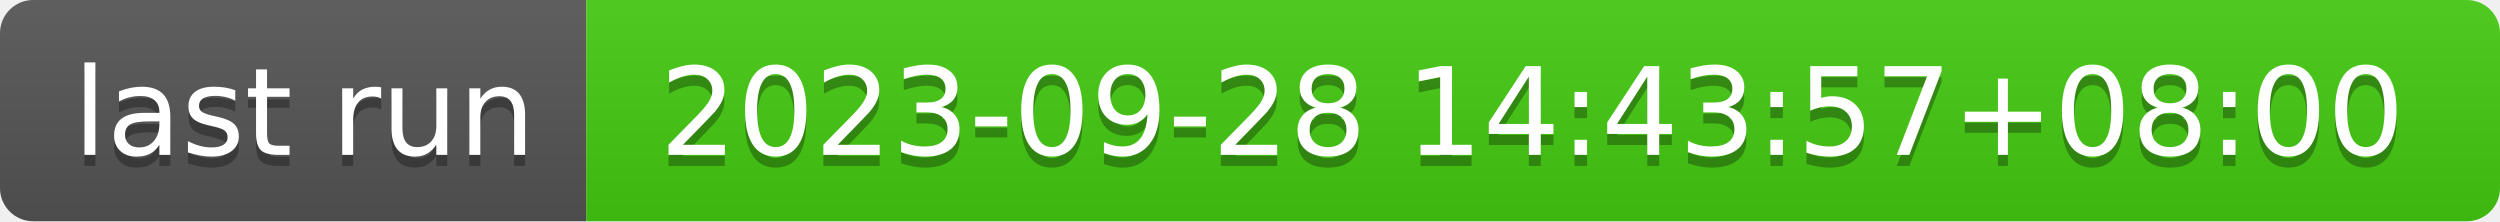
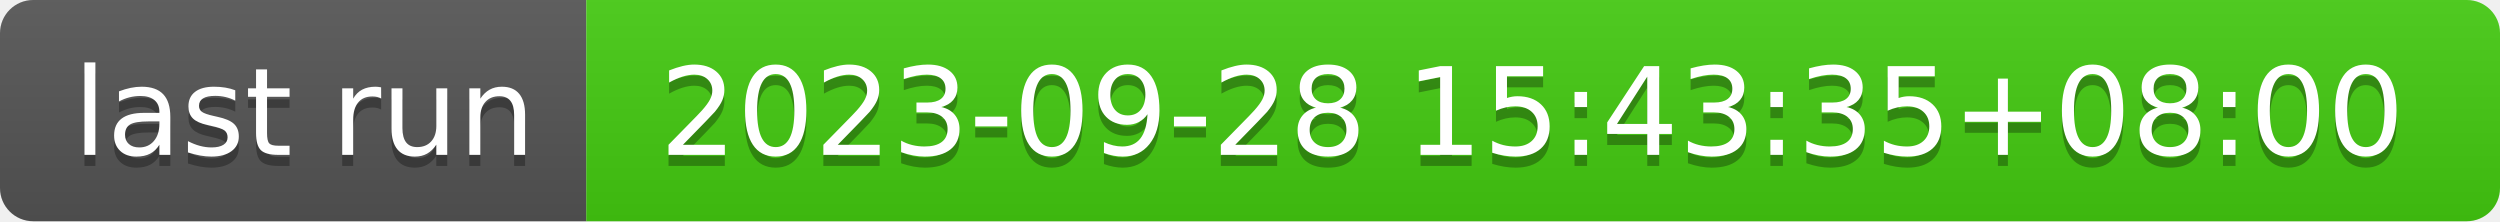
- <svg xmlns="http://www.w3.org/2000/svg" width="226" height="20" role="img" aria-label="last run: 2023-09-28 14:43:57+08:00">
+ <svg xmlns="http://www.w3.org/2000/svg" width="226" height="20" role="img" aria-label="last run: 2023-09-28 15:43:35+08:00">
  <linearGradient id="s" x2="0" y2="100%">
    <stop offset="0" stop-color="#bbb" stop-opacity=".1" />
    <stop offset="1" stop-opacity=".1" />
  </linearGradient>
  <clipPath id="r">
    <rect width="226" height="20" rx="3" fill="#fff" />
  </clipPath>
  <g clip-path="url(#r)">
    <rect width="53" height="20" fill="#555" />
    <rect x="53" width="173" height="20" fill="#4c1" />
    <rect width="226" height="20" fill="url(#s)" />
  </g>
  <g fill="#fff" text-anchor="middle" font-family="Verdana,Geneva,DejaVu Sans,sans-serif" text-rendering="geometricPrecision" font-size="110">
    <text aria-hidden="true" x="275" y="150" fill="#010101" fill-opacity=".3" transform="scale(.1)" textLength="430">last run</text>
    <text x="275" y="140" transform="scale(.1)" fill="#fff" textLength="430">last run</text>
-     <text aria-hidden="true" x="1385" y="150" fill="#010101" fill-opacity=".3" transform="scale(.1)" textLength="1630">2023-09-28 14:43:57+08:00</text>
-     <text x="1385" y="140" transform="scale(.1)" fill="#fff" textLength="1630">2023-09-28 14:43:57+08:00</text>
+     <text aria-hidden="true" x="1385" y="150" fill="#010101" fill-opacity=".3" transform="scale(.1)" textLength="1630">2023-09-28 15:43:35+08:00</text>
+     <text x="1385" y="140" transform="scale(.1)" fill="#fff" textLength="1630">2023-09-28 15:43:35+08:00</text>
  </g>
</svg>
